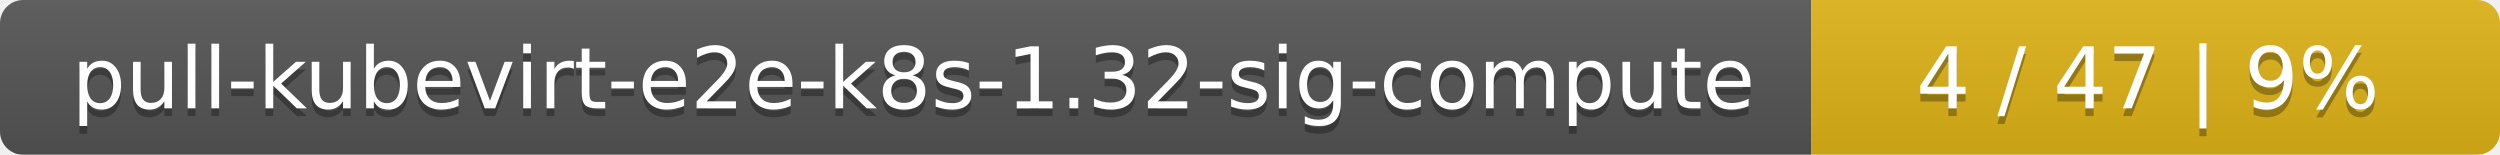
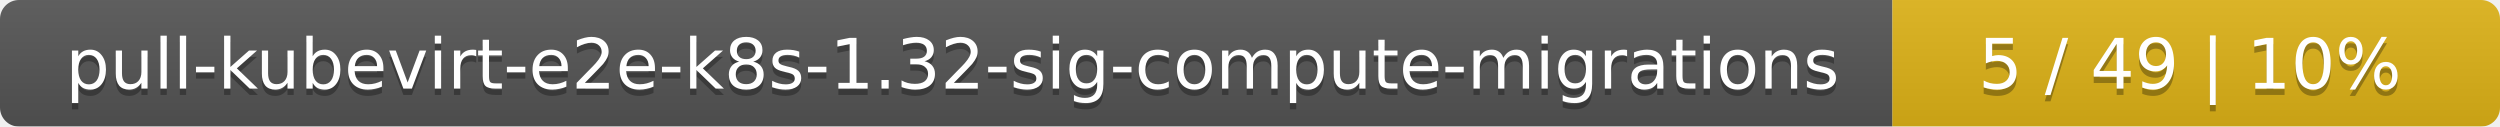
- <svg xmlns="http://www.w3.org/2000/svg" width="323" height="20">
+ <svg xmlns="http://www.w3.org/2000/svg" width="395" height="20">
  <linearGradient id="smooth" x2="0" y2="100%">
    <stop offset="0" stop-color="#bbb" stop-opacity=".1" />
    <stop offset="1" stop-opacity=".1" />
  </linearGradient>
  <mask id="round">
-     <rect width="323" height="20" rx="3" fill="#fff" />
+     <rect width="395" height="20" rx="3" fill="#fff" />
  </mask>
  <g mask="url(#round)">
-     <rect width="234" height="20" fill="#555" />
-     <rect x="234" width="89" height="20" fill="#dfb317" />
-     <rect width="323" height="20" fill="url(#smooth)" />
+     <rect width="299" height="20" fill="#555" />
+     <rect x="299" width="96" height="20" fill="#dfb317" />
+     <rect width="395" height="20" fill="url(#smooth)" />
  </g>
  <g fill="#fff" text-anchor="middle" font-family="DejaVu Sans,Verdana,Geneva,sans-serif" font-size="11">
-     <text x="118" y="15" fill="#010101" fill-opacity=".3">pull-kubevirt-e2e-k8s-1.32-sig-compute</text>
-     <text x="118" y="14">pull-kubevirt-e2e-k8s-1.32-sig-compute</text>
-     <text x="277.5" y="15" fill="#010101" fill-opacity=".3">4 / 47    |    9%</text>
-     <text x="277.5" y="14">4 / 47    |    9%</text>
+     <text x="150.5" y="15" fill="#010101" fill-opacity=".3">pull-kubevirt-e2e-k8s-1.32-sig-compute-migrations</text>
+     <text x="150.5" y="14">pull-kubevirt-e2e-k8s-1.32-sig-compute-migrations</text>
+     <text x="346" y="15" fill="#010101" fill-opacity=".3">5 / 49    |    10%</text>
+     <text x="346" y="14">5 / 49    |    10%</text>
  </g>
</svg>
